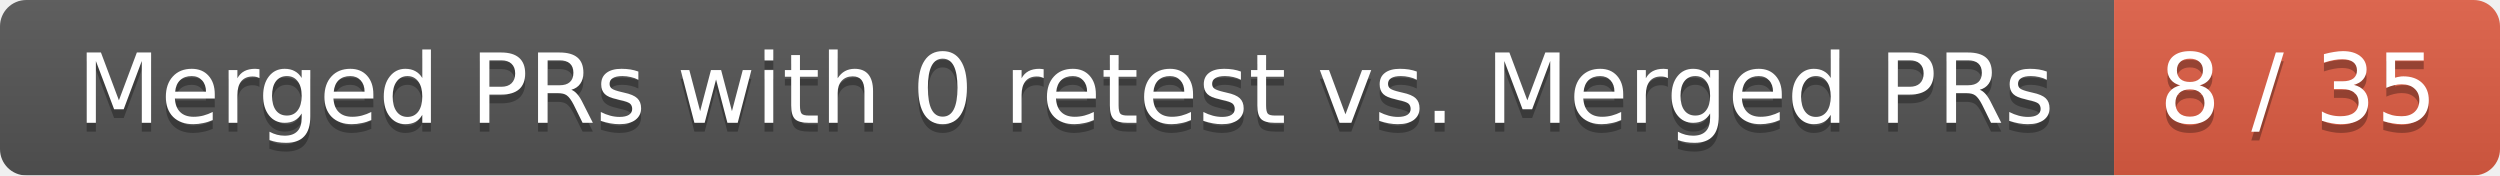
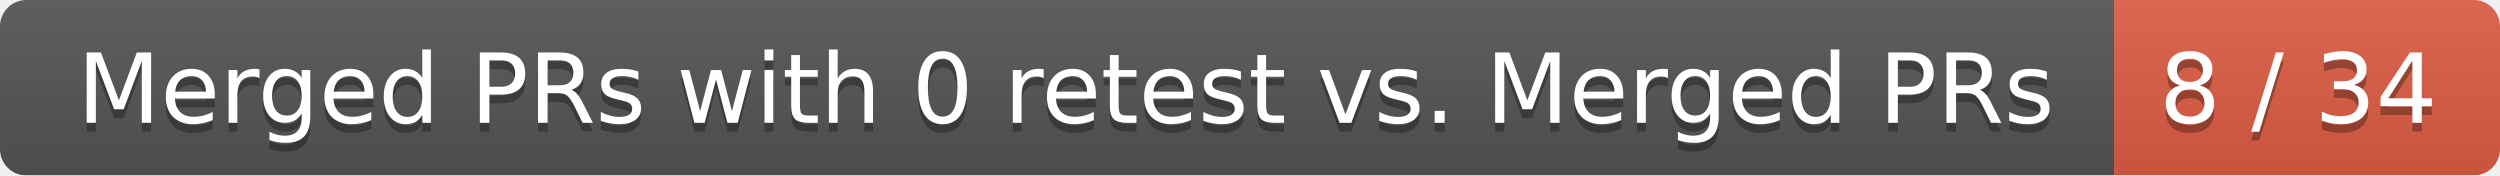
<svg xmlns="http://www.w3.org/2000/svg" width="285" height="20">
  <linearGradient id="smooth" x2="0" y2="100%">
    <stop offset="0" stop-color="#bbb" stop-opacity=".1" />
    <stop offset="1" stop-opacity=".1" />
  </linearGradient>
  <mask id="round">
    <rect width="285" height="20" rx="3" fill="#fff" />
  </mask>
  <g mask="url(#round)">
    <rect width="241" height="20" fill="#555" />
    <rect x="241" width="44" height="20" fill="#e05d44" />
    <rect width="285" height="20" fill="url(#smooth)" />
  </g>
  <g fill="#fff" text-anchor="middle" font-family="DejaVu Sans,Verdana,Geneva,sans-serif" font-size="11">
    <text x="121.5" y="15" fill="#010101" fill-opacity=".3">Merged PRs with 0 retest vs. Merged PRs</text>
    <text x="121.5" y="14">Merged PRs with 0 retest vs. Merged PRs</text>
-     <text x="262" y="15" fill="#010101" fill-opacity=".3">8 / 35</text>
-     <text x="262" y="14">8 / 35</text>
+     <text x="262" y="15" fill="#010101" fill-opacity=".3">8 / 34</text>
+     <text x="262" y="14">8 / 34</text>
  </g>
</svg>
